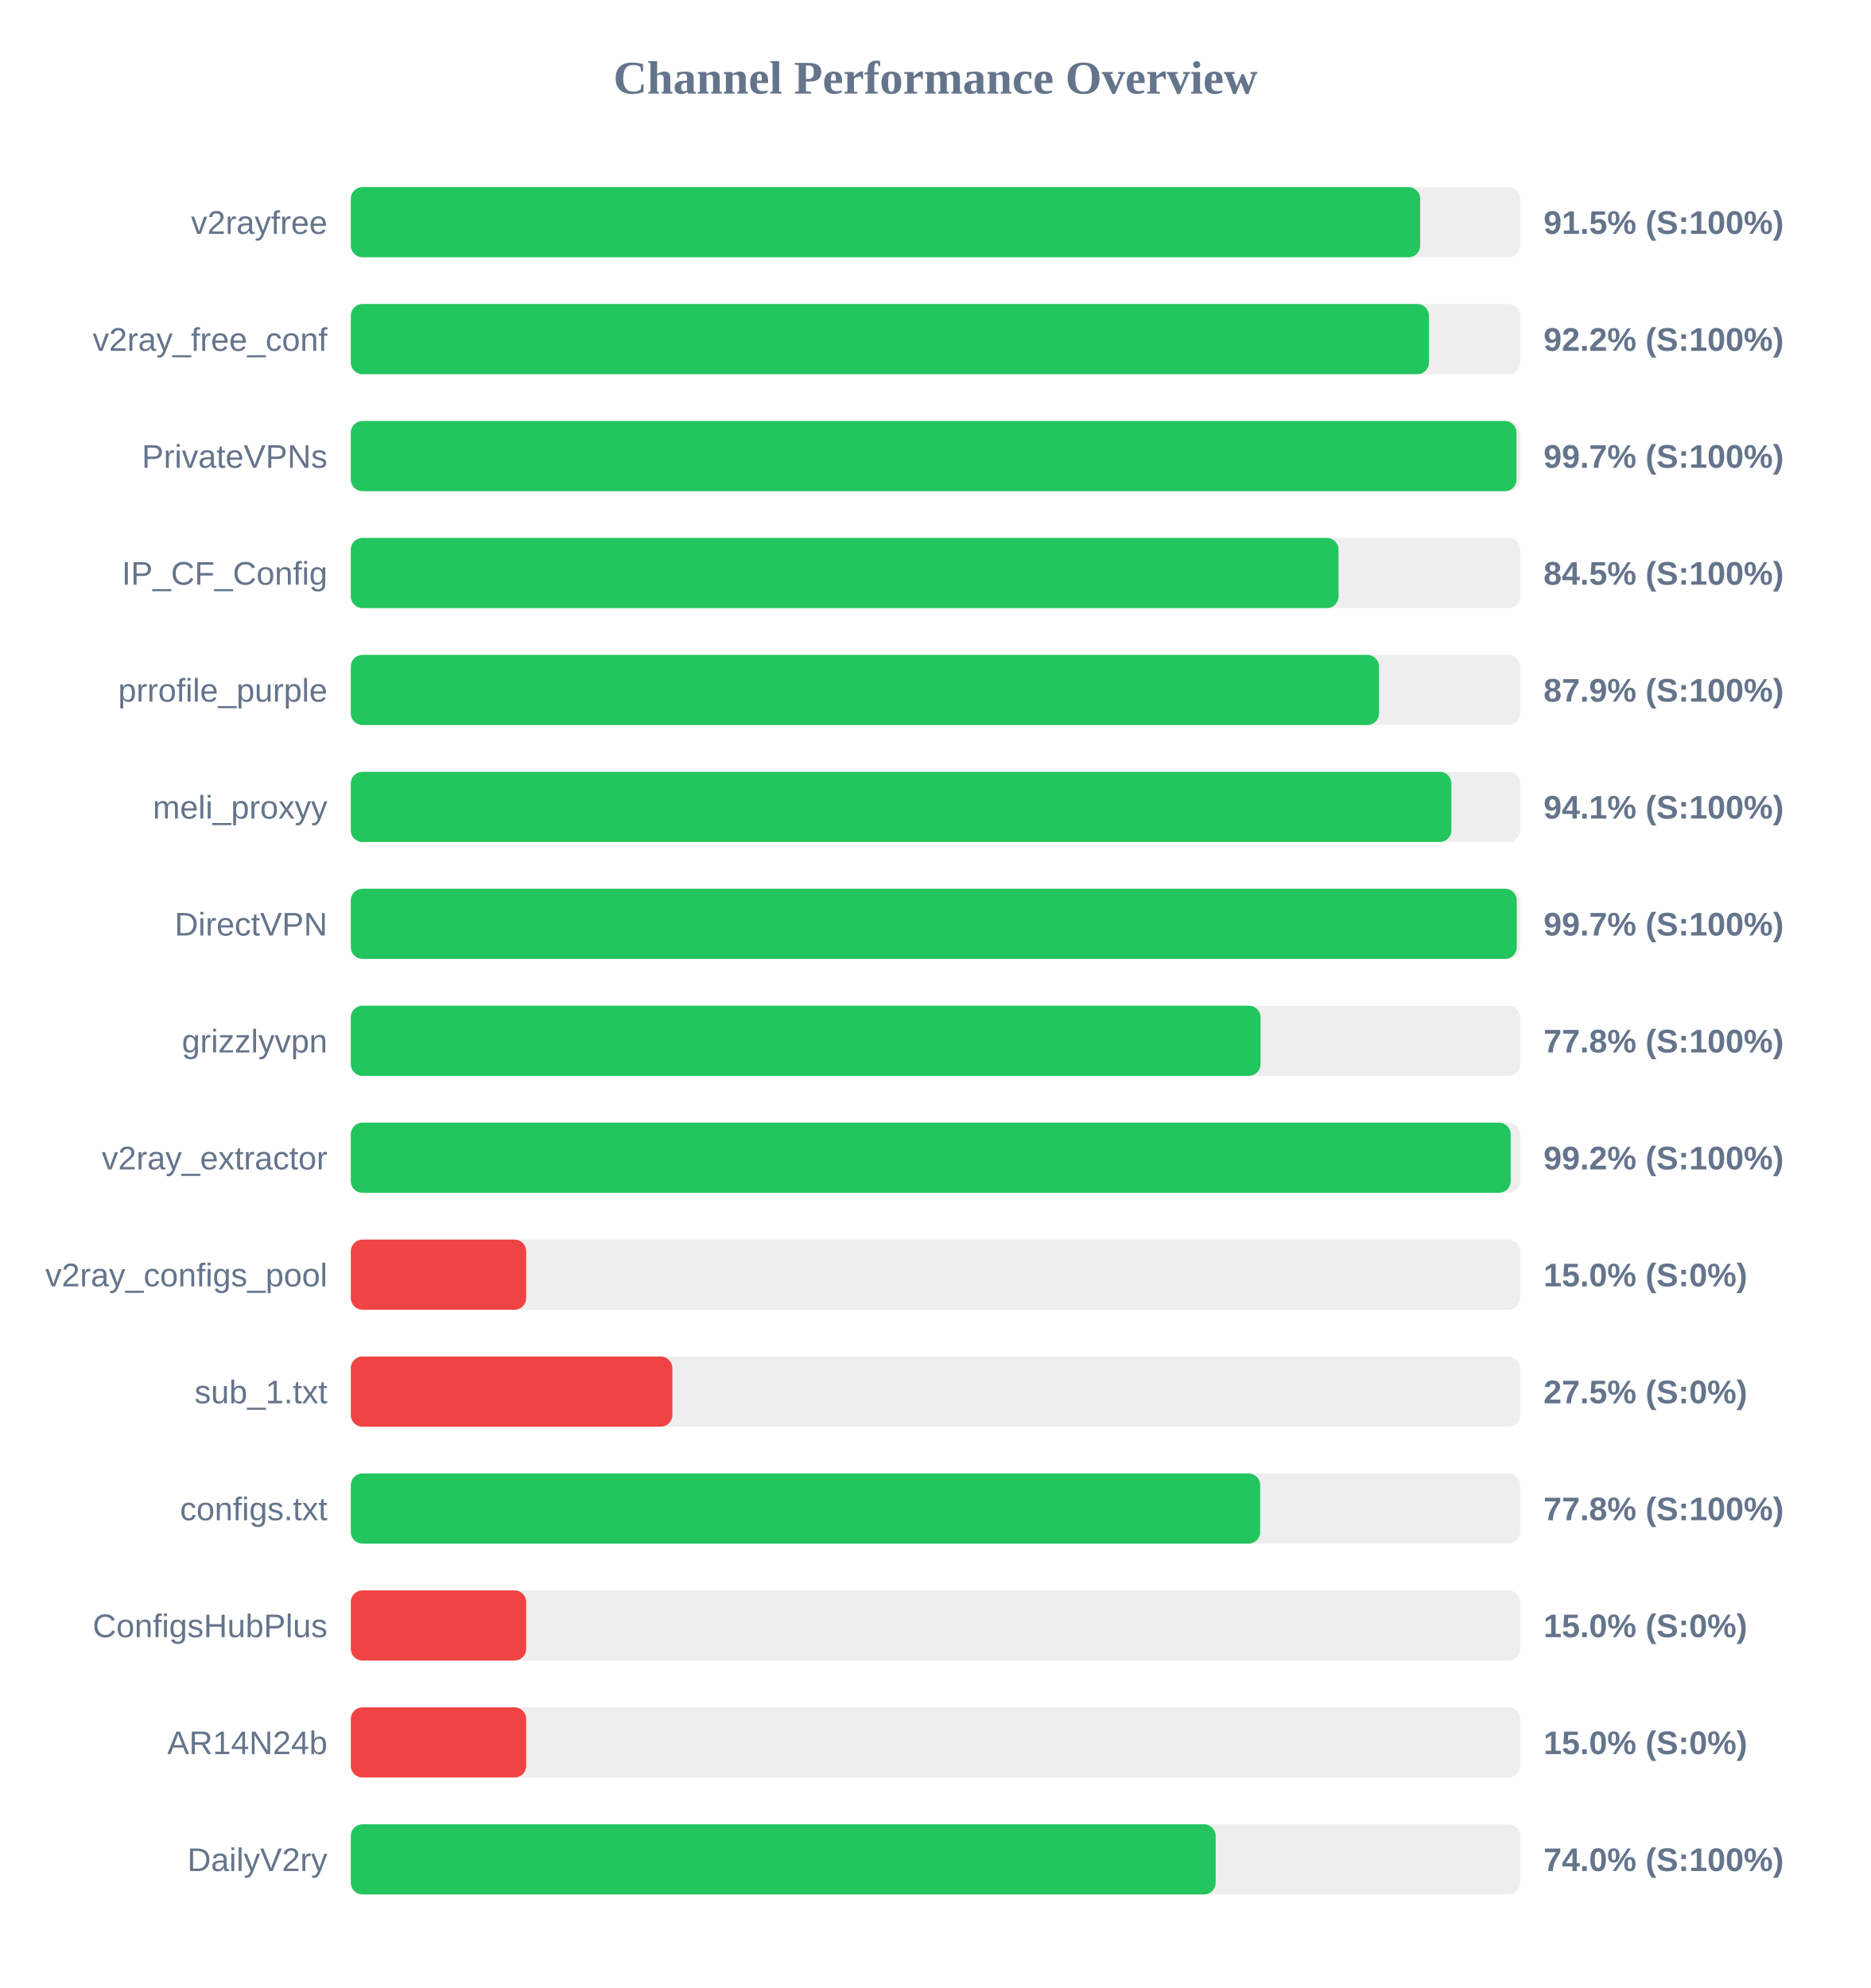
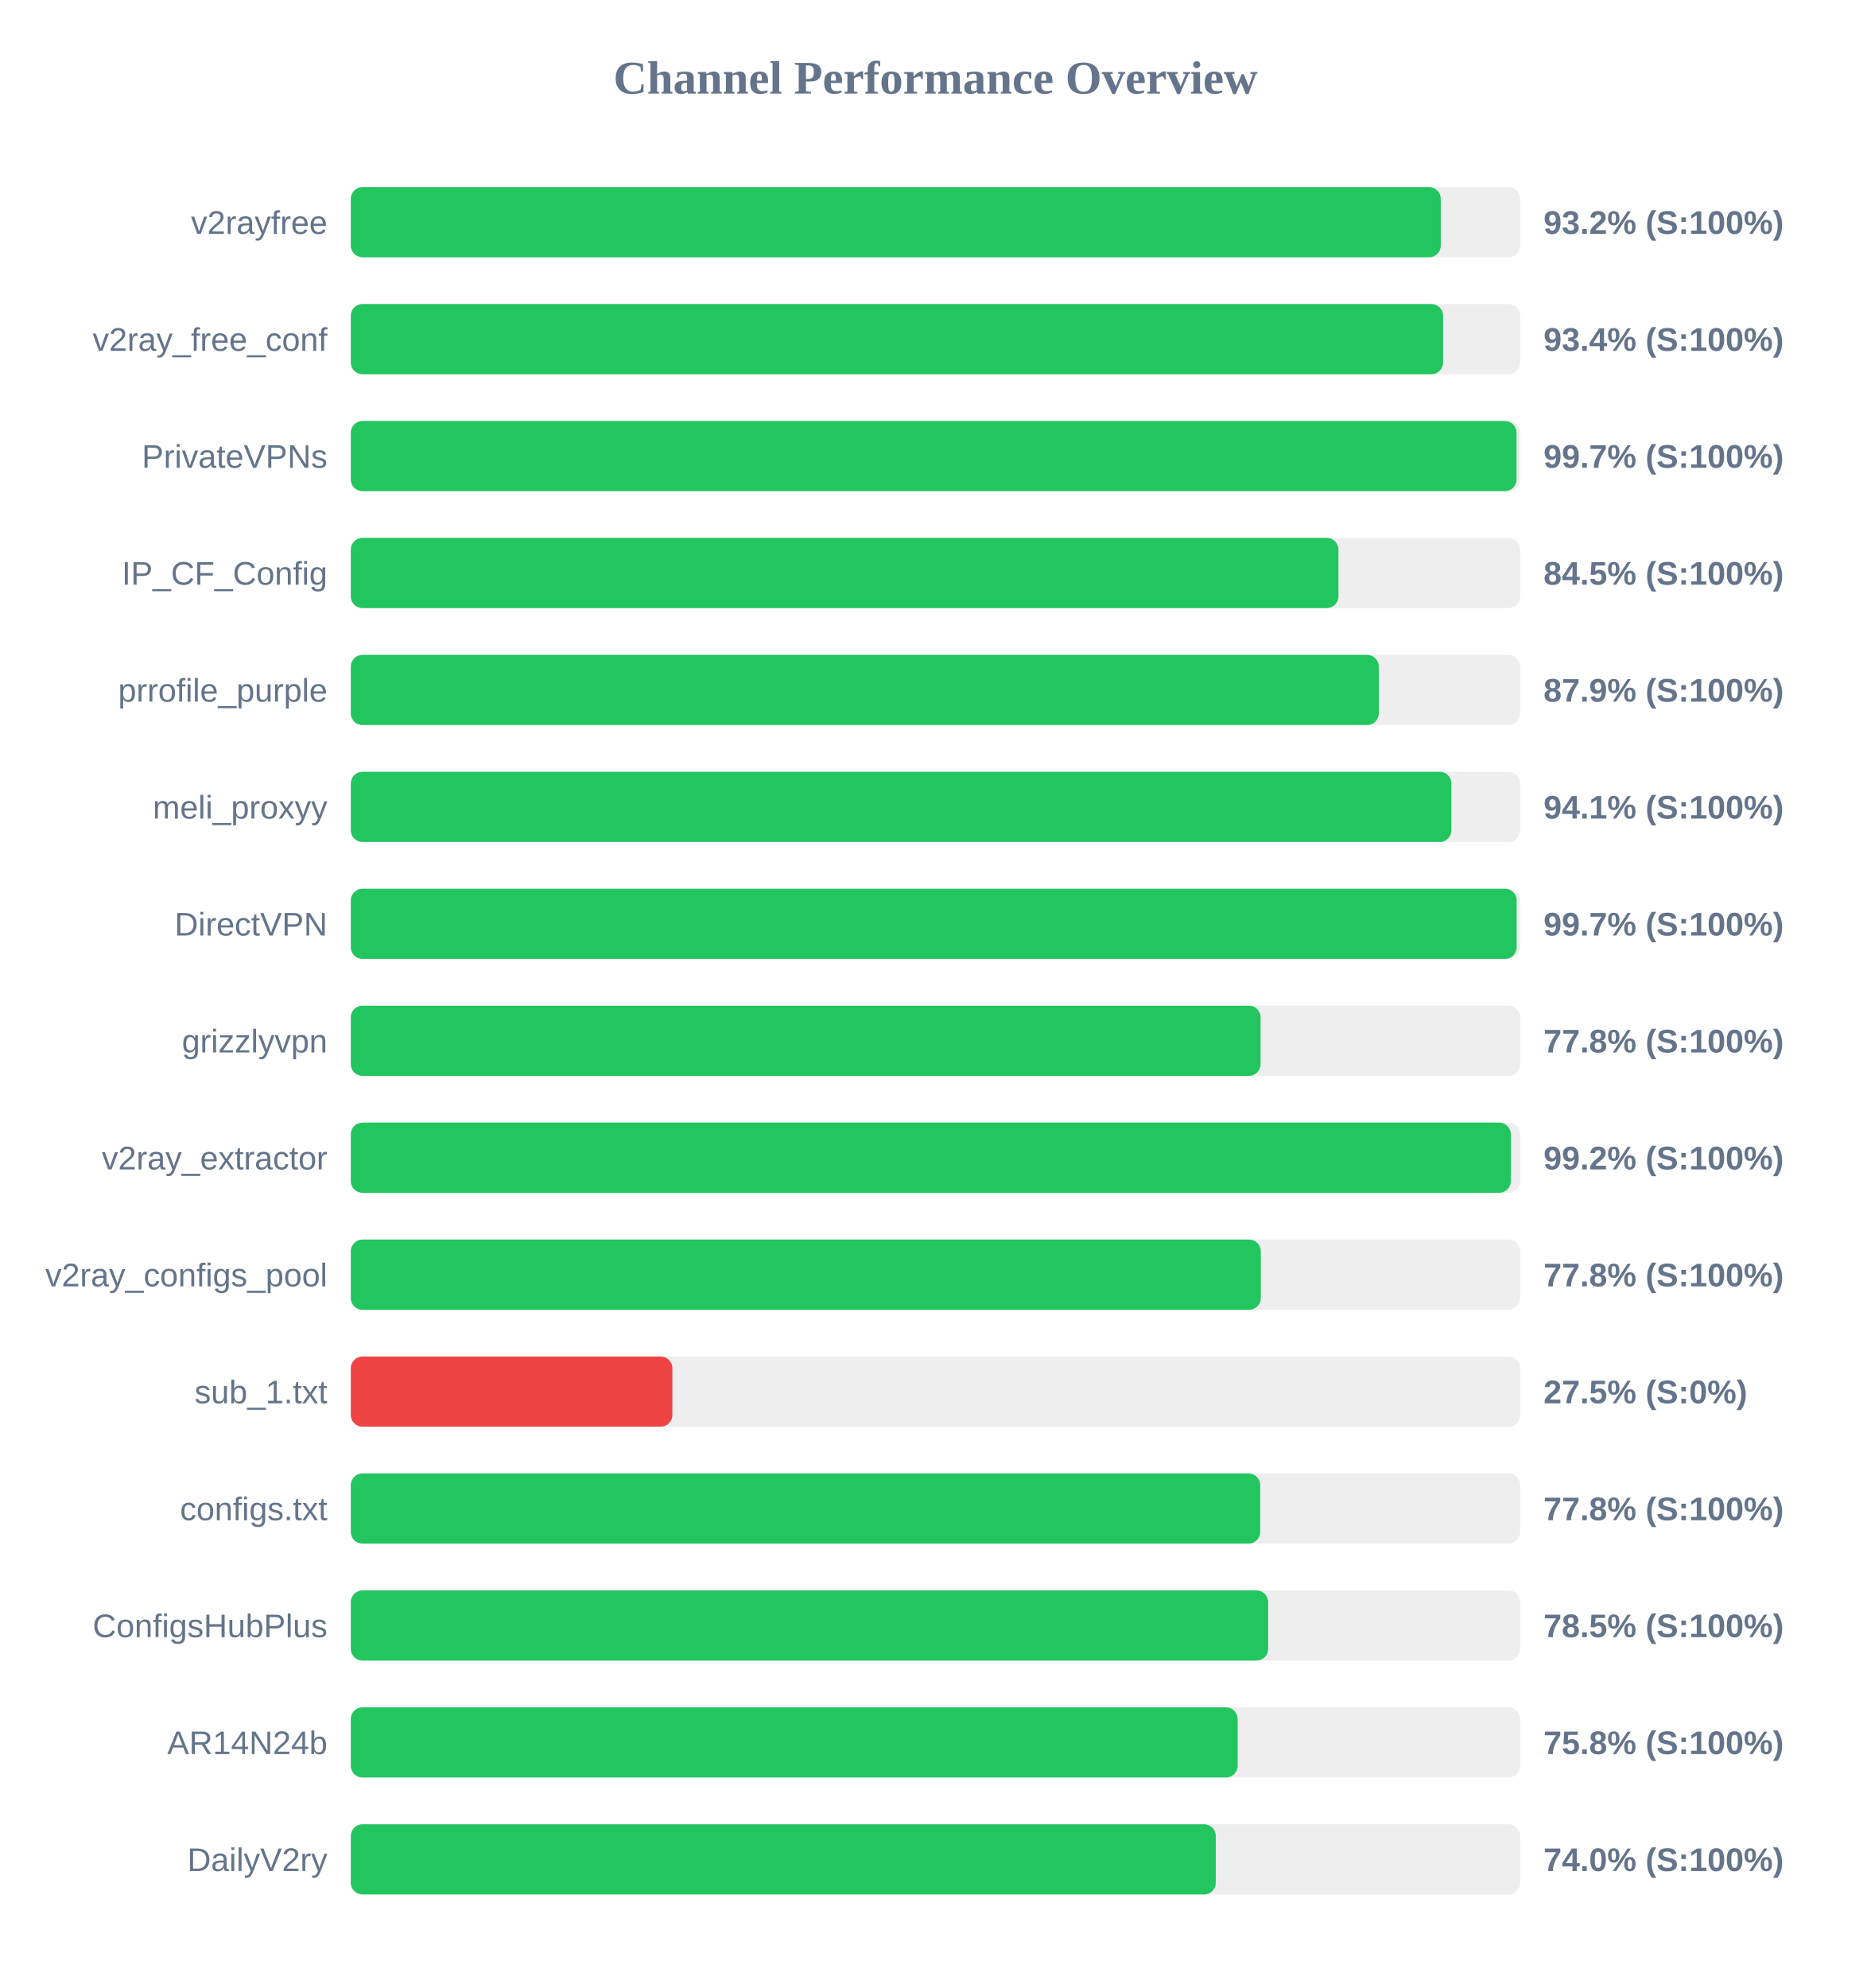
<svg xmlns="http://www.w3.org/2000/svg" width="800" height="850" version="1.1">
  <style>
        .row { font: 14px Arial; fill: #64748b; }
        .score { font: bold 14px Arial; fill: #64748b; }
    </style>
  <text x="400" y="40" text-anchor="middle" font-size="20px" font-weight="bold" fill="#64748b">Channel Performance Overview</text>
  <rect x="150" y="80" width="500" height="30" fill="#eee" rx="5" />
-   <rect x="150" y="80" width="457.25" height="30" fill="#22c55e" rx="5" />
+   <rect x="150" y="80" width="466.05" height="30" fill="#22c55e" rx="5" />
  <text x="140" y="100" text-anchor="end" class="row">v2rayfree</text>
-   <text x="660" y="100" text-anchor="start" class="score">91.5% (S:100%)</text>
+   <text x="660" y="100" text-anchor="start" class="score">93.2% (S:100%)</text>
  <rect x="150" y="130" width="500" height="30" fill="#eee" rx="5" />
-   <rect x="150" y="130" width="461.0" height="30" fill="#22c55e" rx="5" />
+   <rect x="150" y="130" width="467.05" height="30" fill="#22c55e" rx="5" />
  <text x="140" y="150" text-anchor="end" class="row">v2ray_free_conf</text>
-   <text x="660" y="150" text-anchor="start" class="score">92.2% (S:100%)</text>
+   <text x="660" y="150" text-anchor="start" class="score">93.4% (S:100%)</text>
  <rect x="150" y="180" width="500" height="30" fill="#eee" rx="5" />
  <rect x="150" y="180" width="498.45" height="30" fill="#22c55e" rx="5" />
  <text x="140" y="200" text-anchor="end" class="row">PrivateVPNs</text>
  <text x="660" y="200" text-anchor="start" class="score">99.7% (S:100%)</text>
  <rect x="150" y="230" width="500" height="30" fill="#eee" rx="5" />
-   <rect x="150" y="230" width="422.35" height="30" fill="#22c55e" rx="5" />
+   <rect x="150" y="230" width="422.3" height="30" fill="#22c55e" rx="5" />
  <text x="140" y="250" text-anchor="end" class="row">IP_CF_Config</text>
  <text x="660" y="250" text-anchor="start" class="score">84.5% (S:100%)</text>
  <rect x="150" y="280" width="500" height="30" fill="#eee" rx="5" />
-   <rect x="150" y="280" width="439.65" height="30" fill="#22c55e" rx="5" />
+   <rect x="150" y="280" width="439.55" height="30" fill="#22c55e" rx="5" />
  <text x="140" y="300" text-anchor="end" class="row">prrofile_purple</text>
  <text x="660" y="300" text-anchor="start" class="score">87.9% (S:100%)</text>
  <rect x="150" y="330" width="500" height="30" fill="#eee" rx="5" />
  <rect x="150" y="330" width="470.6" height="30" fill="#22c55e" rx="5" />
  <text x="140" y="350" text-anchor="end" class="row">meli_proxyy</text>
  <text x="660" y="350" text-anchor="start" class="score">94.1% (S:100%)</text>
  <rect x="150" y="380" width="500" height="30" fill="#eee" rx="5" />
-   <rect x="150" y="380" width="498.55" height="30" fill="#22c55e" rx="5" />
+   <rect x="150" y="380" width="498.5" height="30" fill="#22c55e" rx="5" />
  <text x="140" y="400" text-anchor="end" class="row">DirectVPN</text>
  <text x="660" y="400" text-anchor="start" class="score">99.7% (S:100%)</text>
  <rect x="150" y="430" width="500" height="30" fill="#eee" rx="5" />
  <rect x="150" y="430" width="389.0" height="30" fill="#22c55e" rx="5" />
  <text x="140" y="450" text-anchor="end" class="row">grizzlyvpn</text>
  <text x="660" y="450" text-anchor="start" class="score">77.8% (S:100%)</text>
  <rect x="150" y="480" width="500" height="30" fill="#eee" rx="5" />
-   <rect x="150" y="480" width="495.95" height="30" fill="#22c55e" rx="5" />
+   <rect x="150" y="480" width="496.0" height="30" fill="#22c55e" rx="5" />
  <text x="140" y="500" text-anchor="end" class="row">v2ray_extractor</text>
  <text x="660" y="500" text-anchor="start" class="score">99.2% (S:100%)</text>
  <rect x="150" y="530" width="500" height="30" fill="#eee" rx="5" />
-   <rect x="150" y="530" width="75.0" height="30" fill="#ef4444" rx="5" />
+   <rect x="150" y="530" width="389.1" height="30" fill="#22c55e" rx="5" />
  <text x="140" y="550" text-anchor="end" class="row">v2ray_configs_pool</text>
-   <text x="660" y="550" text-anchor="start" class="score">15.0% (S:0%)</text>
+   <text x="660" y="550" text-anchor="start" class="score">77.8% (S:100%)</text>
  <rect x="150" y="580" width="500" height="30" fill="#eee" rx="5" />
  <rect x="150" y="580" width="137.5" height="30" fill="#ef4444" rx="5" />
  <text x="140" y="600" text-anchor="end" class="row">sub_1.txt</text>
  <text x="660" y="600" text-anchor="start" class="score">27.5% (S:0%)</text>
  <rect x="150" y="630" width="500" height="30" fill="#eee" rx="5" />
  <rect x="150" y="630" width="388.85" height="30" fill="#22c55e" rx="5" />
  <text x="140" y="650" text-anchor="end" class="row">configs.txt</text>
  <text x="660" y="650" text-anchor="start" class="score">77.8% (S:100%)</text>
  <rect x="150" y="680" width="500" height="30" fill="#eee" rx="5" />
-   <rect x="150" y="680" width="75.0" height="30" fill="#ef4444" rx="5" />
+   <rect x="150" y="680" width="392.25" height="30" fill="#22c55e" rx="5" />
  <text x="140" y="700" text-anchor="end" class="row">ConfigsHubPlus</text>
-   <text x="660" y="700" text-anchor="start" class="score">15.0% (S:0%)</text>
+   <text x="660" y="700" text-anchor="start" class="score">78.5% (S:100%)</text>
  <rect x="150" y="730" width="500" height="30" fill="#eee" rx="5" />
-   <rect x="150" y="730" width="75.0" height="30" fill="#ef4444" rx="5" />
+   <rect x="150" y="730" width="379.2" height="30" fill="#22c55e" rx="5" />
  <text x="140" y="750" text-anchor="end" class="row">AR14N24b</text>
-   <text x="660" y="750" text-anchor="start" class="score">15.0% (S:0%)</text>
+   <text x="660" y="750" text-anchor="start" class="score">75.8% (S:100%)</text>
  <rect x="150" y="780" width="500" height="30" fill="#eee" rx="5" />
-   <rect x="150" y="780" width="369.8" height="30" fill="#22c55e" rx="5" />
+   <rect x="150" y="780" width="369.85" height="30" fill="#22c55e" rx="5" />
  <text x="140" y="800" text-anchor="end" class="row">DailyV2ry</text>
  <text x="660" y="800" text-anchor="start" class="score">74.0% (S:100%)</text>
</svg>
